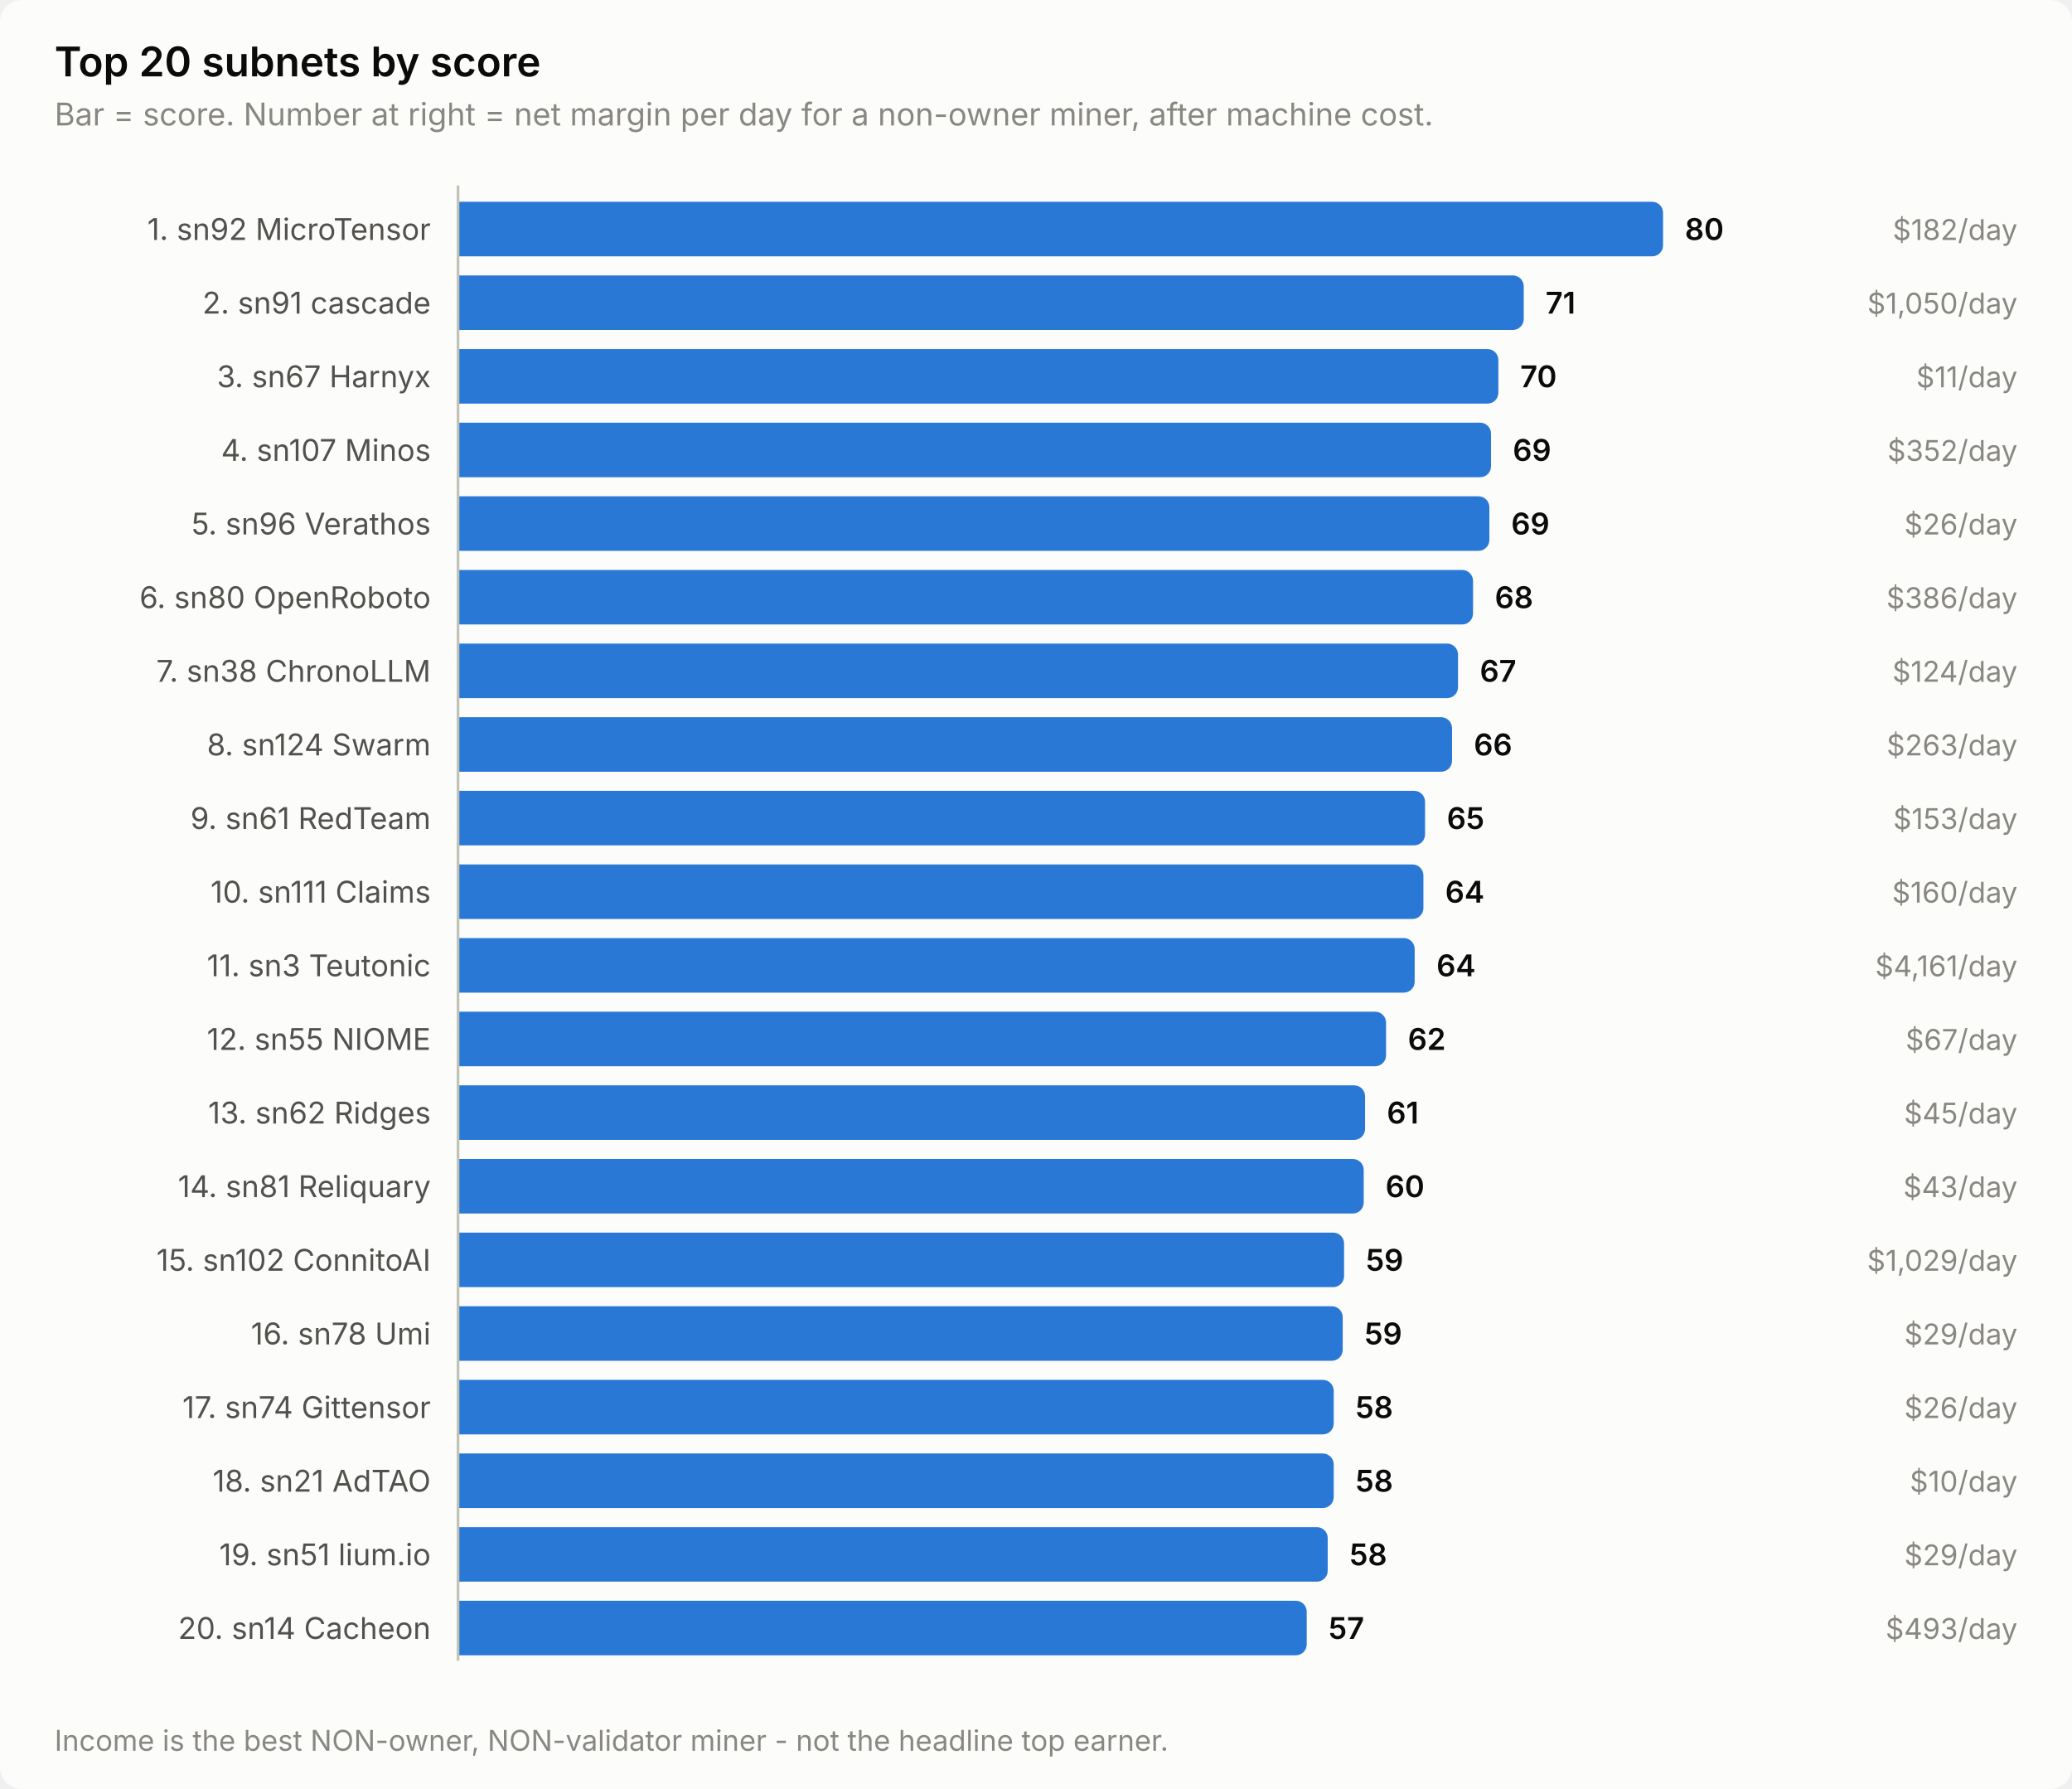
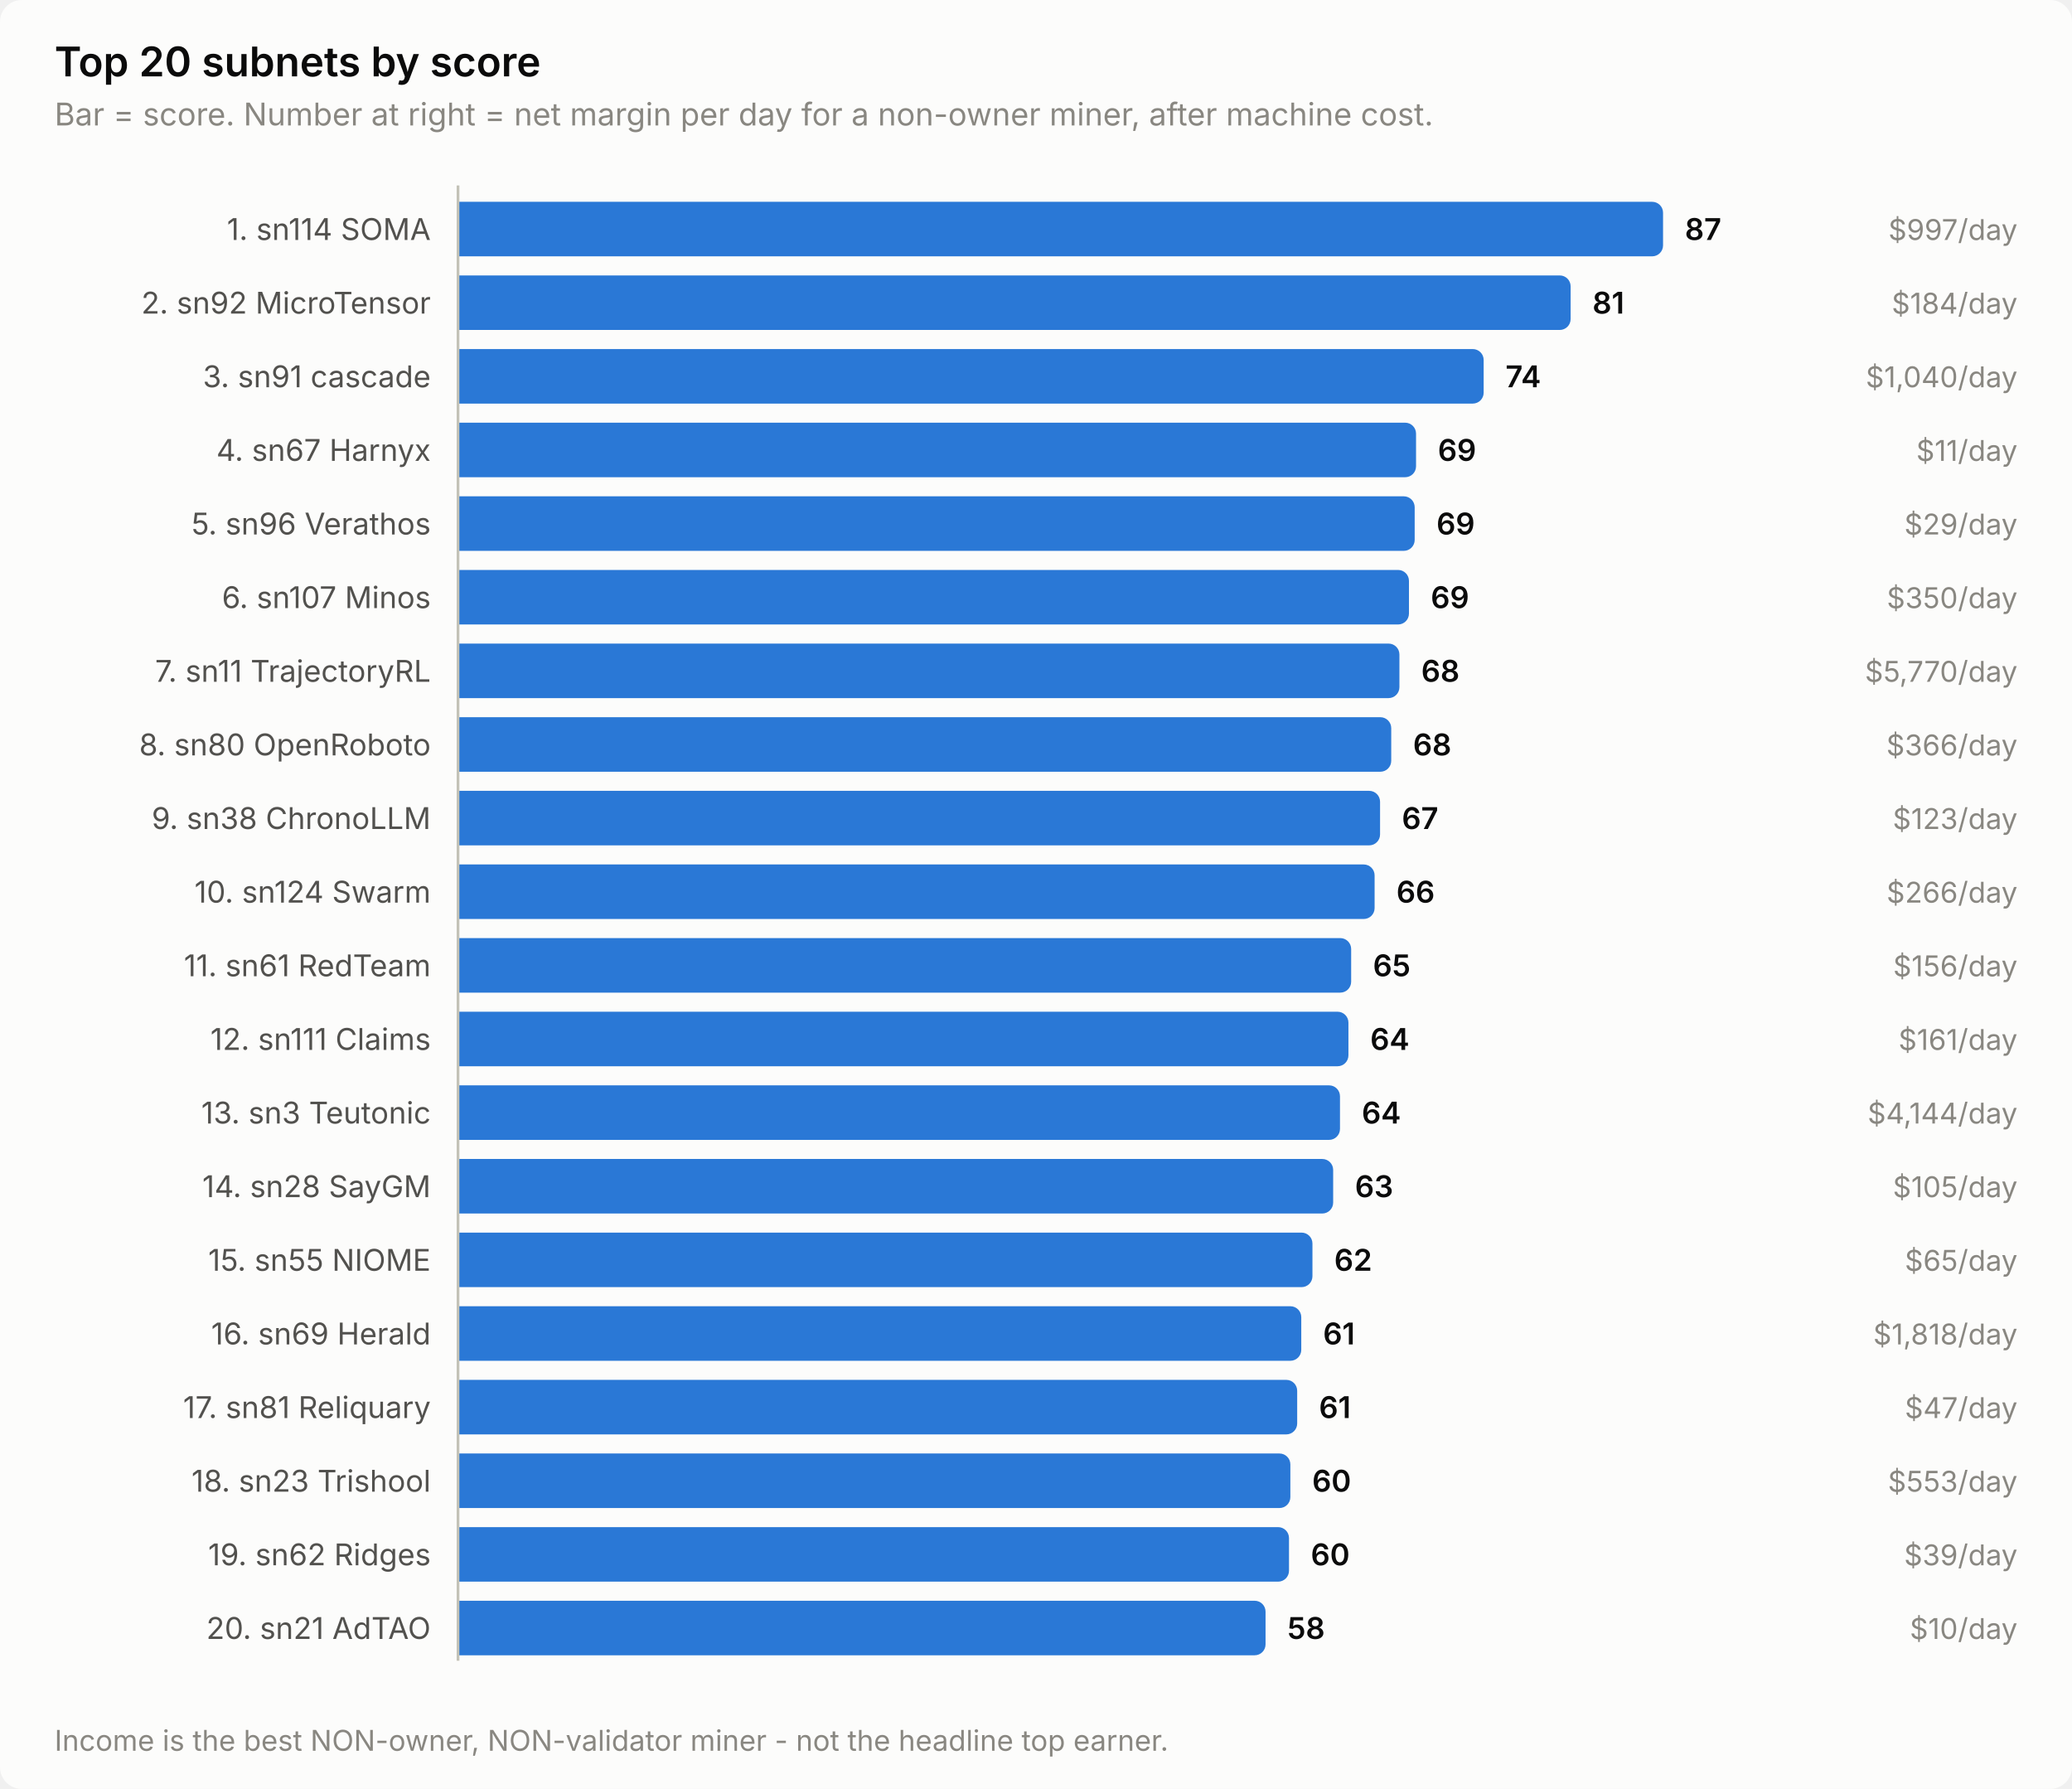
<svg xmlns="http://www.w3.org/2000/svg" width="760" height="656" viewBox="0 0 760 656" role="img" aria-label="Top 20 subnets by score">
  <style>
    text { font-family: system-ui, -apple-system, 'Segoe UI', sans-serif; }
    .t-title { font-size: 15px; font-weight: 600; }
    .t-sub { font-size: 11.5px; }
    .t-lab { font-size: 11px; }
    .t-val { font-size: 11px; font-weight: 600; font-variant-numeric: tabular-nums; }
    .t-tick { font-size: 10.5px; font-variant-numeric: tabular-nums; }

    .surface { fill: #fcfcfb; }
    .ink { fill: #0b0b0b; }
    .ink2 { fill: #52514e; }
    .muted { fill: #898781; }
    .grid { stroke: #e1e0d9; }
    .axis { stroke: #c3c2b7; }
    .accent { fill: #2a78d6; }
    .critical { fill: #d03b3b; }
    .deemph { fill: #d8d7d0; }

    @media (prefers-color-scheme: dark) {
      .surface { fill: #1a1a19; }
      .ink { fill: #ffffff; }
      .ink2 { fill: #c3c2b7; }
      .muted { fill: #898781; }
      .grid { stroke: #2c2c2a; }
      .axis { stroke: #383835; }
      .accent { fill: #3987e5; }
      .deemph { fill: #3a3a37; }
    }
</style>
  <rect class="surface" width="760" height="656" rx="8" />
  <text class="ink t-title" x="20" y="28">Top 20 subnets by score</text>
  <text class="muted t-sub" x="20" y="46">Bar = score. Number at right = net margin per day for a non-owner miner, after machine cost.</text>
-   <text class="ink2 t-lab" x="158" y="88" text-anchor="end">1. sn92 MicroTensor</text>
+   <text class="ink2 t-lab" x="158" y="88" text-anchor="end">1. sn114 SOMA</text>
  <path class="accent" d="M168.0,74.0 H606.0 a4.0,4.0 0 0 1 4.0,4.0 V90.0 a4.0,4.0 0 0 1 -4.0,4.0 H168.0 Z" />
-   <text class="ink t-val" x="618.0" y="88">80</text>
-   <text class="muted t-tick" x="740" y="88" text-anchor="end">$182/day</text>
-   <text class="ink2 t-lab" x="158" y="115" text-anchor="end">2. sn91 cascade</text>
-   <path class="accent" d="M168.0,101.0 H554.9 a4.0,4.0 0 0 1 4.0,4.0 V117.0 a4.0,4.0 0 0 1 -4.0,4.0 H168.0 Z" />
-   <text class="ink t-val" x="566.9" y="115">71</text>
-   <text class="muted t-tick" x="740" y="115" text-anchor="end">$1,050/day</text>
-   <text class="ink2 t-lab" x="158" y="142" text-anchor="end">3. sn67 Harnyx</text>
-   <path class="accent" d="M168.0,128.0 H545.6 a4.0,4.0 0 0 1 4.0,4.0 V144.0 a4.0,4.0 0 0 1 -4.0,4.0 H168.0 Z" />
-   <text class="ink t-val" x="557.6" y="142">70</text>
-   <text class="muted t-tick" x="740" y="142" text-anchor="end">$11/day</text>
-   <text class="ink2 t-lab" x="158" y="169" text-anchor="end">4. sn107 Minos</text>
-   <path class="accent" d="M168.0,155.0 H542.9 a4.0,4.0 0 0 1 4.0,4.0 V171.0 a4.0,4.0 0 0 1 -4.0,4.0 H168.0 Z" />
-   <text class="ink t-val" x="554.9" y="169">69</text>
-   <text class="muted t-tick" x="740" y="169" text-anchor="end">$352/day</text>
+   <text class="ink t-val" x="618.0" y="88">87</text>
+   <text class="muted t-tick" x="740" y="88" text-anchor="end">$997/day</text>
+   <text class="ink2 t-lab" x="158" y="115" text-anchor="end">2. sn92 MicroTensor</text>
+   <path class="accent" d="M168.0,101.0 H572.1 a4.0,4.0 0 0 1 4.0,4.0 V117.0 a4.0,4.0 0 0 1 -4.0,4.0 H168.0 Z" />
+   <text class="ink t-val" x="584.1" y="115">81</text>
+   <text class="muted t-tick" x="740" y="115" text-anchor="end">$184/day</text>
+   <text class="ink2 t-lab" x="158" y="142" text-anchor="end">3. sn91 cascade</text>
+   <path class="accent" d="M168.0,128.0 H540.2 a4.0,4.0 0 0 1 4.0,4.0 V144.0 a4.0,4.0 0 0 1 -4.0,4.0 H168.0 Z" />
+   <text class="ink t-val" x="552.2" y="142">74</text>
+   <text class="muted t-tick" x="740" y="142" text-anchor="end">$1,040/day</text>
+   <text class="ink2 t-lab" x="158" y="169" text-anchor="end">4. sn67 Harnyx</text>
+   <path class="accent" d="M168.0,155.0 H515.4 a4.0,4.0 0 0 1 4.0,4.0 V171.0 a4.0,4.0 0 0 1 -4.0,4.0 H168.0 Z" />
+   <text class="ink t-val" x="527.4" y="169">69</text>
+   <text class="muted t-tick" x="740" y="169" text-anchor="end">$11/day</text>
  <text class="ink2 t-lab" x="158" y="196" text-anchor="end">5. sn96 Verathos</text>
-   <path class="accent" d="M168.0,182.0 H542.3 a4.0,4.0 0 0 1 4.0,4.0 V198.0 a4.0,4.0 0 0 1 -4.0,4.0 H168.0 Z" />
-   <text class="ink t-val" x="554.3" y="196">69</text>
-   <text class="muted t-tick" x="740" y="196" text-anchor="end">$26/day</text>
-   <text class="ink2 t-lab" x="158" y="223" text-anchor="end">6. sn80 OpenRoboto</text>
-   <path class="accent" d="M168.0,209.0 H536.3 a4.0,4.0 0 0 1 4.0,4.0 V225.0 a4.0,4.0 0 0 1 -4.0,4.0 H168.0 Z" />
-   <text class="ink t-val" x="548.3" y="223">68</text>
-   <text class="muted t-tick" x="740" y="223" text-anchor="end">$386/day</text>
-   <text class="ink2 t-lab" x="158" y="250" text-anchor="end">7. sn38 ChronoLLM</text>
-   <path class="accent" d="M168.0,236.0 H530.8 a4.0,4.0 0 0 1 4.0,4.0 V252.0 a4.0,4.0 0 0 1 -4.0,4.0 H168.0 Z" />
-   <text class="ink t-val" x="542.8" y="250">67</text>
-   <text class="muted t-tick" x="740" y="250" text-anchor="end">$124/day</text>
-   <text class="ink2 t-lab" x="158" y="277" text-anchor="end">8. sn124 Swarm</text>
-   <path class="accent" d="M168.0,263.0 H528.6 a4.0,4.0 0 0 1 4.0,4.0 V279.0 a4.0,4.0 0 0 1 -4.0,4.0 H168.0 Z" />
-   <text class="ink t-val" x="540.6" y="277">66</text>
-   <text class="muted t-tick" x="740" y="277" text-anchor="end">$263/day</text>
-   <text class="ink2 t-lab" x="158" y="304" text-anchor="end">9. sn61 RedTeam</text>
-   <path class="accent" d="M168.0,290.0 H518.7 a4.0,4.0 0 0 1 4.0,4.0 V306.0 a4.0,4.0 0 0 1 -4.0,4.0 H168.0 Z" />
-   <text class="ink t-val" x="530.7" y="304">65</text>
-   <text class="muted t-tick" x="740" y="304" text-anchor="end">$153/day</text>
-   <text class="ink2 t-lab" x="158" y="331" text-anchor="end">10. sn111 Claims</text>
-   <path class="accent" d="M168.0,317.0 H518.1 a4.0,4.0 0 0 1 4.0,4.0 V333.0 a4.0,4.0 0 0 1 -4.0,4.0 H168.0 Z" />
-   <text class="ink t-val" x="530.1" y="331">64</text>
-   <text class="muted t-tick" x="740" y="331" text-anchor="end">$160/day</text>
-   <text class="ink2 t-lab" x="158" y="358" text-anchor="end">11. sn3 Teutonic</text>
-   <path class="accent" d="M168.0,344.0 H514.9 a4.0,4.0 0 0 1 4.0,4.0 V360.0 a4.0,4.0 0 0 1 -4.0,4.0 H168.0 Z" />
-   <text class="ink t-val" x="526.9" y="358">64</text>
-   <text class="muted t-tick" x="740" y="358" text-anchor="end">$4,161/day</text>
-   <text class="ink2 t-lab" x="158" y="385" text-anchor="end">12. sn55 NIOME</text>
-   <path class="accent" d="M168.0,371.0 H504.4 a4.0,4.0 0 0 1 4.0,4.0 V387.0 a4.0,4.0 0 0 1 -4.0,4.0 H168.0 Z" />
-   <text class="ink t-val" x="516.4" y="385">62</text>
-   <text class="muted t-tick" x="740" y="385" text-anchor="end">$67/day</text>
-   <text class="ink2 t-lab" x="158" y="412" text-anchor="end">13. sn62 Ridges</text>
-   <path class="accent" d="M168.0,398.0 H496.7 a4.0,4.0 0 0 1 4.0,4.0 V414.0 a4.0,4.0 0 0 1 -4.0,4.0 H168.0 Z" />
-   <text class="ink t-val" x="508.7" y="412">61</text>
-   <text class="muted t-tick" x="740" y="412" text-anchor="end">$45/day</text>
-   <text class="ink2 t-lab" x="158" y="439" text-anchor="end">14. sn81 Reliquary</text>
-   <path class="accent" d="M168.0,425.0 H496.2 a4.0,4.0 0 0 1 4.0,4.0 V441.0 a4.0,4.0 0 0 1 -4.0,4.0 H168.0 Z" />
-   <text class="ink t-val" x="508.2" y="439">60</text>
-   <text class="muted t-tick" x="740" y="439" text-anchor="end">$43/day</text>
-   <text class="ink2 t-lab" x="158" y="466" text-anchor="end">15. sn102 ConnitoAI</text>
-   <path class="accent" d="M168.0,452.0 H489.0 a4.0,4.0 0 0 1 4.0,4.0 V468.0 a4.0,4.0 0 0 1 -4.0,4.0 H168.0 Z" />
-   <text class="ink t-val" x="501.0" y="466">59</text>
-   <text class="muted t-tick" x="740" y="466" text-anchor="end">$1,029/day</text>
-   <text class="ink2 t-lab" x="158" y="493" text-anchor="end">16. sn78 Umi</text>
-   <path class="accent" d="M168.0,479.0 H488.5 a4.0,4.0 0 0 1 4.0,4.0 V495.0 a4.0,4.0 0 0 1 -4.0,4.0 H168.0 Z" />
-   <text class="ink t-val" x="500.5" y="493">59</text>
-   <text class="muted t-tick" x="740" y="493" text-anchor="end">$29/day</text>
-   <text class="ink2 t-lab" x="158" y="520" text-anchor="end">17. sn74 Gittensor</text>
-   <path class="accent" d="M168.0,506.0 H485.2 a4.0,4.0 0 0 1 4.0,4.0 V522.0 a4.0,4.0 0 0 1 -4.0,4.0 H168.0 Z" />
-   <text class="ink t-val" x="497.2" y="520">58</text>
-   <text class="muted t-tick" x="740" y="520" text-anchor="end">$26/day</text>
-   <text class="ink2 t-lab" x="158" y="547" text-anchor="end">18. sn21 AdTAO</text>
-   <path class="accent" d="M168.0,533.0 H485.2 a4.0,4.0 0 0 1 4.0,4.0 V549.0 a4.0,4.0 0 0 1 -4.0,4.0 H168.0 Z" />
-   <text class="ink t-val" x="497.2" y="547">58</text>
-   <text class="muted t-tick" x="740" y="547" text-anchor="end">$10/day</text>
-   <text class="ink2 t-lab" x="158" y="574" text-anchor="end">19. sn51 lium.io</text>
-   <path class="accent" d="M168.0,560.0 H483.0 a4.0,4.0 0 0 1 4.0,4.0 V576.0 a4.0,4.0 0 0 1 -4.0,4.0 H168.0 Z" />
-   <text class="ink t-val" x="495.0" y="574">58</text>
-   <text class="muted t-tick" x="740" y="574" text-anchor="end">$29/day</text>
-   <text class="ink2 t-lab" x="158" y="601" text-anchor="end">20. sn14 Cacheon</text>
-   <path class="accent" d="M168.0,587.0 H475.3 a4.0,4.0 0 0 1 4.0,4.0 V603.0 a4.0,4.0 0 0 1 -4.0,4.0 H168.0 Z" />
-   <text class="ink t-val" x="487.3" y="601">57</text>
-   <text class="muted t-tick" x="740" y="601" text-anchor="end">$493/day</text>
+   <path class="accent" d="M168.0,182.0 H514.9 a4.0,4.0 0 0 1 4.0,4.0 V198.0 a4.0,4.0 0 0 1 -4.0,4.0 H168.0 Z" />
+   <text class="ink t-val" x="526.9" y="196">69</text>
+   <text class="muted t-tick" x="740" y="196" text-anchor="end">$29/day</text>
+   <text class="ink2 t-lab" x="158" y="223" text-anchor="end">6. sn107 Minos</text>
+   <path class="accent" d="M168.0,209.0 H512.8 a4.0,4.0 0 0 1 4.0,4.0 V225.0 a4.0,4.0 0 0 1 -4.0,4.0 H168.0 Z" />
+   <text class="ink t-val" x="524.8" y="223">69</text>
+   <text class="muted t-tick" x="740" y="223" text-anchor="end">$350/day</text>
+   <text class="ink2 t-lab" x="158" y="250" text-anchor="end">7. sn11 TrajectoryRL</text>
+   <path class="accent" d="M168.0,236.0 H509.3 a4.0,4.0 0 0 1 4.0,4.0 V252.0 a4.0,4.0 0 0 1 -4.0,4.0 H168.0 Z" />
+   <text class="ink t-val" x="521.3" y="250">68</text>
+   <text class="muted t-tick" x="740" y="250" text-anchor="end">$5,770/day</text>
+   <text class="ink2 t-lab" x="158" y="277" text-anchor="end">8. sn80 OpenRoboto</text>
+   <path class="accent" d="M168.0,263.0 H506.3 a4.0,4.0 0 0 1 4.0,4.0 V279.0 a4.0,4.0 0 0 1 -4.0,4.0 H168.0 Z" />
+   <text class="ink t-val" x="518.3" y="277">68</text>
+   <text class="muted t-tick" x="740" y="277" text-anchor="end">$366/day</text>
+   <text class="ink2 t-lab" x="158" y="304" text-anchor="end">9. sn38 ChronoLLM</text>
+   <path class="accent" d="M168.0,290.0 H502.2 a4.0,4.0 0 0 1 4.0,4.0 V306.0 a4.0,4.0 0 0 1 -4.0,4.0 H168.0 Z" />
+   <text class="ink t-val" x="514.2" y="304">67</text>
+   <text class="muted t-tick" x="740" y="304" text-anchor="end">$123/day</text>
+   <text class="ink2 t-lab" x="158" y="331" text-anchor="end">10. sn124 Swarm</text>
+   <path class="accent" d="M168.0,317.0 H500.2 a4.0,4.0 0 0 1 4.0,4.0 V333.0 a4.0,4.0 0 0 1 -4.0,4.0 H168.0 Z" />
+   <text class="ink t-val" x="512.2" y="331">66</text>
+   <text class="muted t-tick" x="740" y="331" text-anchor="end">$266/day</text>
+   <text class="ink2 t-lab" x="158" y="358" text-anchor="end">11. sn61 RedTeam</text>
+   <path class="accent" d="M168.0,344.0 H491.6 a4.0,4.0 0 0 1 4.0,4.0 V360.0 a4.0,4.0 0 0 1 -4.0,4.0 H168.0 Z" />
+   <text class="ink t-val" x="503.6" y="358">65</text>
+   <text class="muted t-tick" x="740" y="358" text-anchor="end">$156/day</text>
+   <text class="ink2 t-lab" x="158" y="385" text-anchor="end">12. sn111 Claims</text>
+   <path class="accent" d="M168.0,371.0 H490.6 a4.0,4.0 0 0 1 4.0,4.0 V387.0 a4.0,4.0 0 0 1 -4.0,4.0 H168.0 Z" />
+   <text class="ink t-val" x="502.6" y="385">64</text>
+   <text class="muted t-tick" x="740" y="385" text-anchor="end">$161/day</text>
+   <text class="ink2 t-lab" x="158" y="412" text-anchor="end">13. sn3 Teutonic</text>
+   <path class="accent" d="M168.0,398.0 H487.5 a4.0,4.0 0 0 1 4.0,4.0 V414.0 a4.0,4.0 0 0 1 -4.0,4.0 H168.0 Z" />
+   <text class="ink t-val" x="499.5" y="412">64</text>
+   <text class="muted t-tick" x="740" y="412" text-anchor="end">$4,144/day</text>
+   <text class="ink2 t-lab" x="158" y="439" text-anchor="end">14. sn28 SayGM</text>
+   <path class="accent" d="M168.0,425.0 H485.0 a4.0,4.0 0 0 1 4.0,4.0 V441.0 a4.0,4.0 0 0 1 -4.0,4.0 H168.0 Z" />
+   <text class="ink t-val" x="497.0" y="439">63</text>
+   <text class="muted t-tick" x="740" y="439" text-anchor="end">$105/day</text>
+   <text class="ink2 t-lab" x="158" y="466" text-anchor="end">15. sn55 NIOME</text>
+   <path class="accent" d="M168.0,452.0 H477.4 a4.0,4.0 0 0 1 4.0,4.0 V468.0 a4.0,4.0 0 0 1 -4.0,4.0 H168.0 Z" />
+   <text class="ink t-val" x="489.4" y="466">62</text>
+   <text class="muted t-tick" x="740" y="466" text-anchor="end">$65/day</text>
+   <text class="ink2 t-lab" x="158" y="493" text-anchor="end">16. sn69 Herald</text>
+   <path class="accent" d="M168.0,479.0 H473.3 a4.0,4.0 0 0 1 4.0,4.0 V495.0 a4.0,4.0 0 0 1 -4.0,4.0 H168.0 Z" />
+   <text class="ink t-val" x="485.3" y="493">61</text>
+   <text class="muted t-tick" x="740" y="493" text-anchor="end">$1,818/day</text>
+   <text class="ink2 t-lab" x="158" y="520" text-anchor="end">17. sn81 Reliquary</text>
+   <path class="accent" d="M168.0,506.0 H471.8 a4.0,4.0 0 0 1 4.0,4.0 V522.0 a4.0,4.0 0 0 1 -4.0,4.0 H168.0 Z" />
+   <text class="ink t-val" x="483.8" y="520">61</text>
+   <text class="muted t-tick" x="740" y="520" text-anchor="end">$47/day</text>
+   <text class="ink2 t-lab" x="158" y="547" text-anchor="end">18. sn23 Trishool</text>
+   <path class="accent" d="M168.0,533.0 H469.3 a4.0,4.0 0 0 1 4.0,4.0 V549.0 a4.0,4.0 0 0 1 -4.0,4.0 H168.0 Z" />
+   <text class="ink t-val" x="481.3" y="547">60</text>
+   <text class="muted t-tick" x="740" y="547" text-anchor="end">$553/day</text>
+   <text class="ink2 t-lab" x="158" y="574" text-anchor="end">19. sn62 Ridges</text>
+   <path class="accent" d="M168.0,560.0 H468.8 a4.0,4.0 0 0 1 4.0,4.0 V576.0 a4.0,4.0 0 0 1 -4.0,4.0 H168.0 Z" />
+   <text class="ink t-val" x="480.8" y="574">60</text>
+   <text class="muted t-tick" x="740" y="574" text-anchor="end">$39/day</text>
+   <text class="ink2 t-lab" x="158" y="601" text-anchor="end">20. sn21 AdTAO</text>
+   <path class="accent" d="M168.0,587.0 H460.2 a4.0,4.0 0 0 1 4.0,4.0 V603.0 a4.0,4.0 0 0 1 -4.0,4.0 H168.0 Z" />
+   <text class="ink t-val" x="472.2" y="601">58</text>
+   <text class="muted t-tick" x="740" y="601" text-anchor="end">$10/day</text>
  <line class="axis" x1="168" y1="68" x2="168" y2="609" stroke-width="1" />
  <text class="muted t-tick" x="20" y="642">Income is the best NON-owner, NON-validator miner - not the headline top earner.</text>
</svg>
